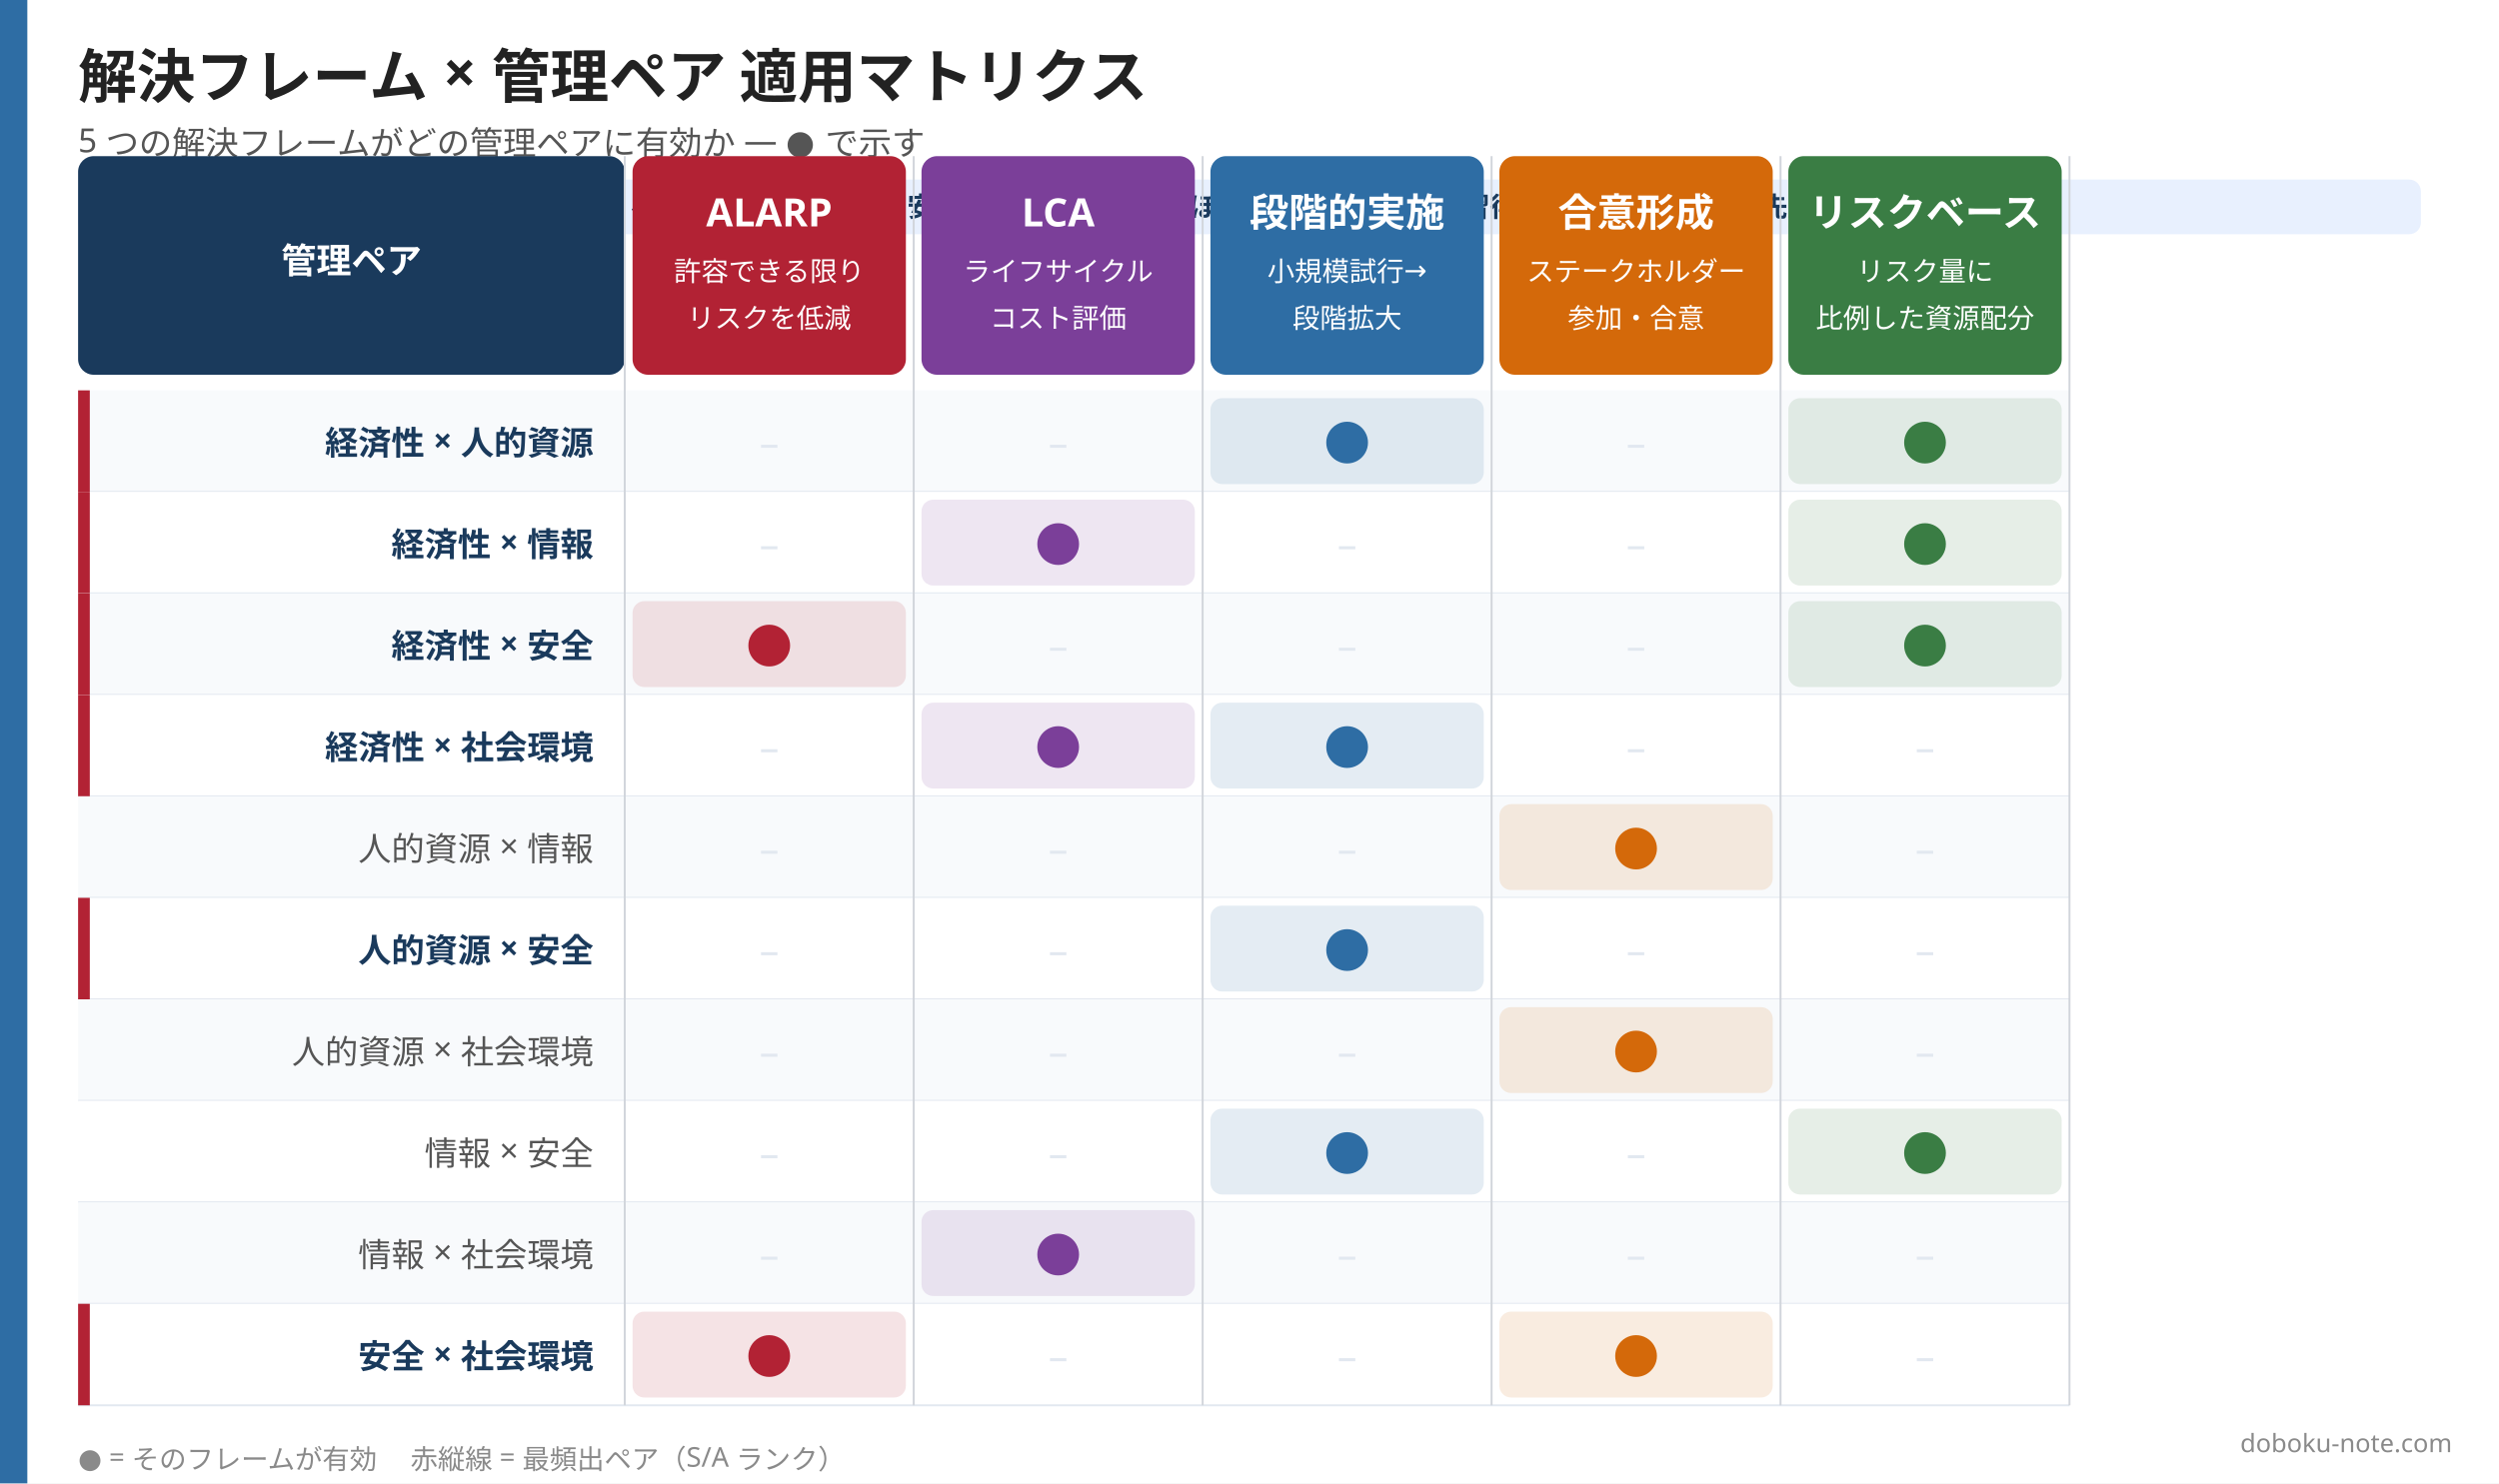
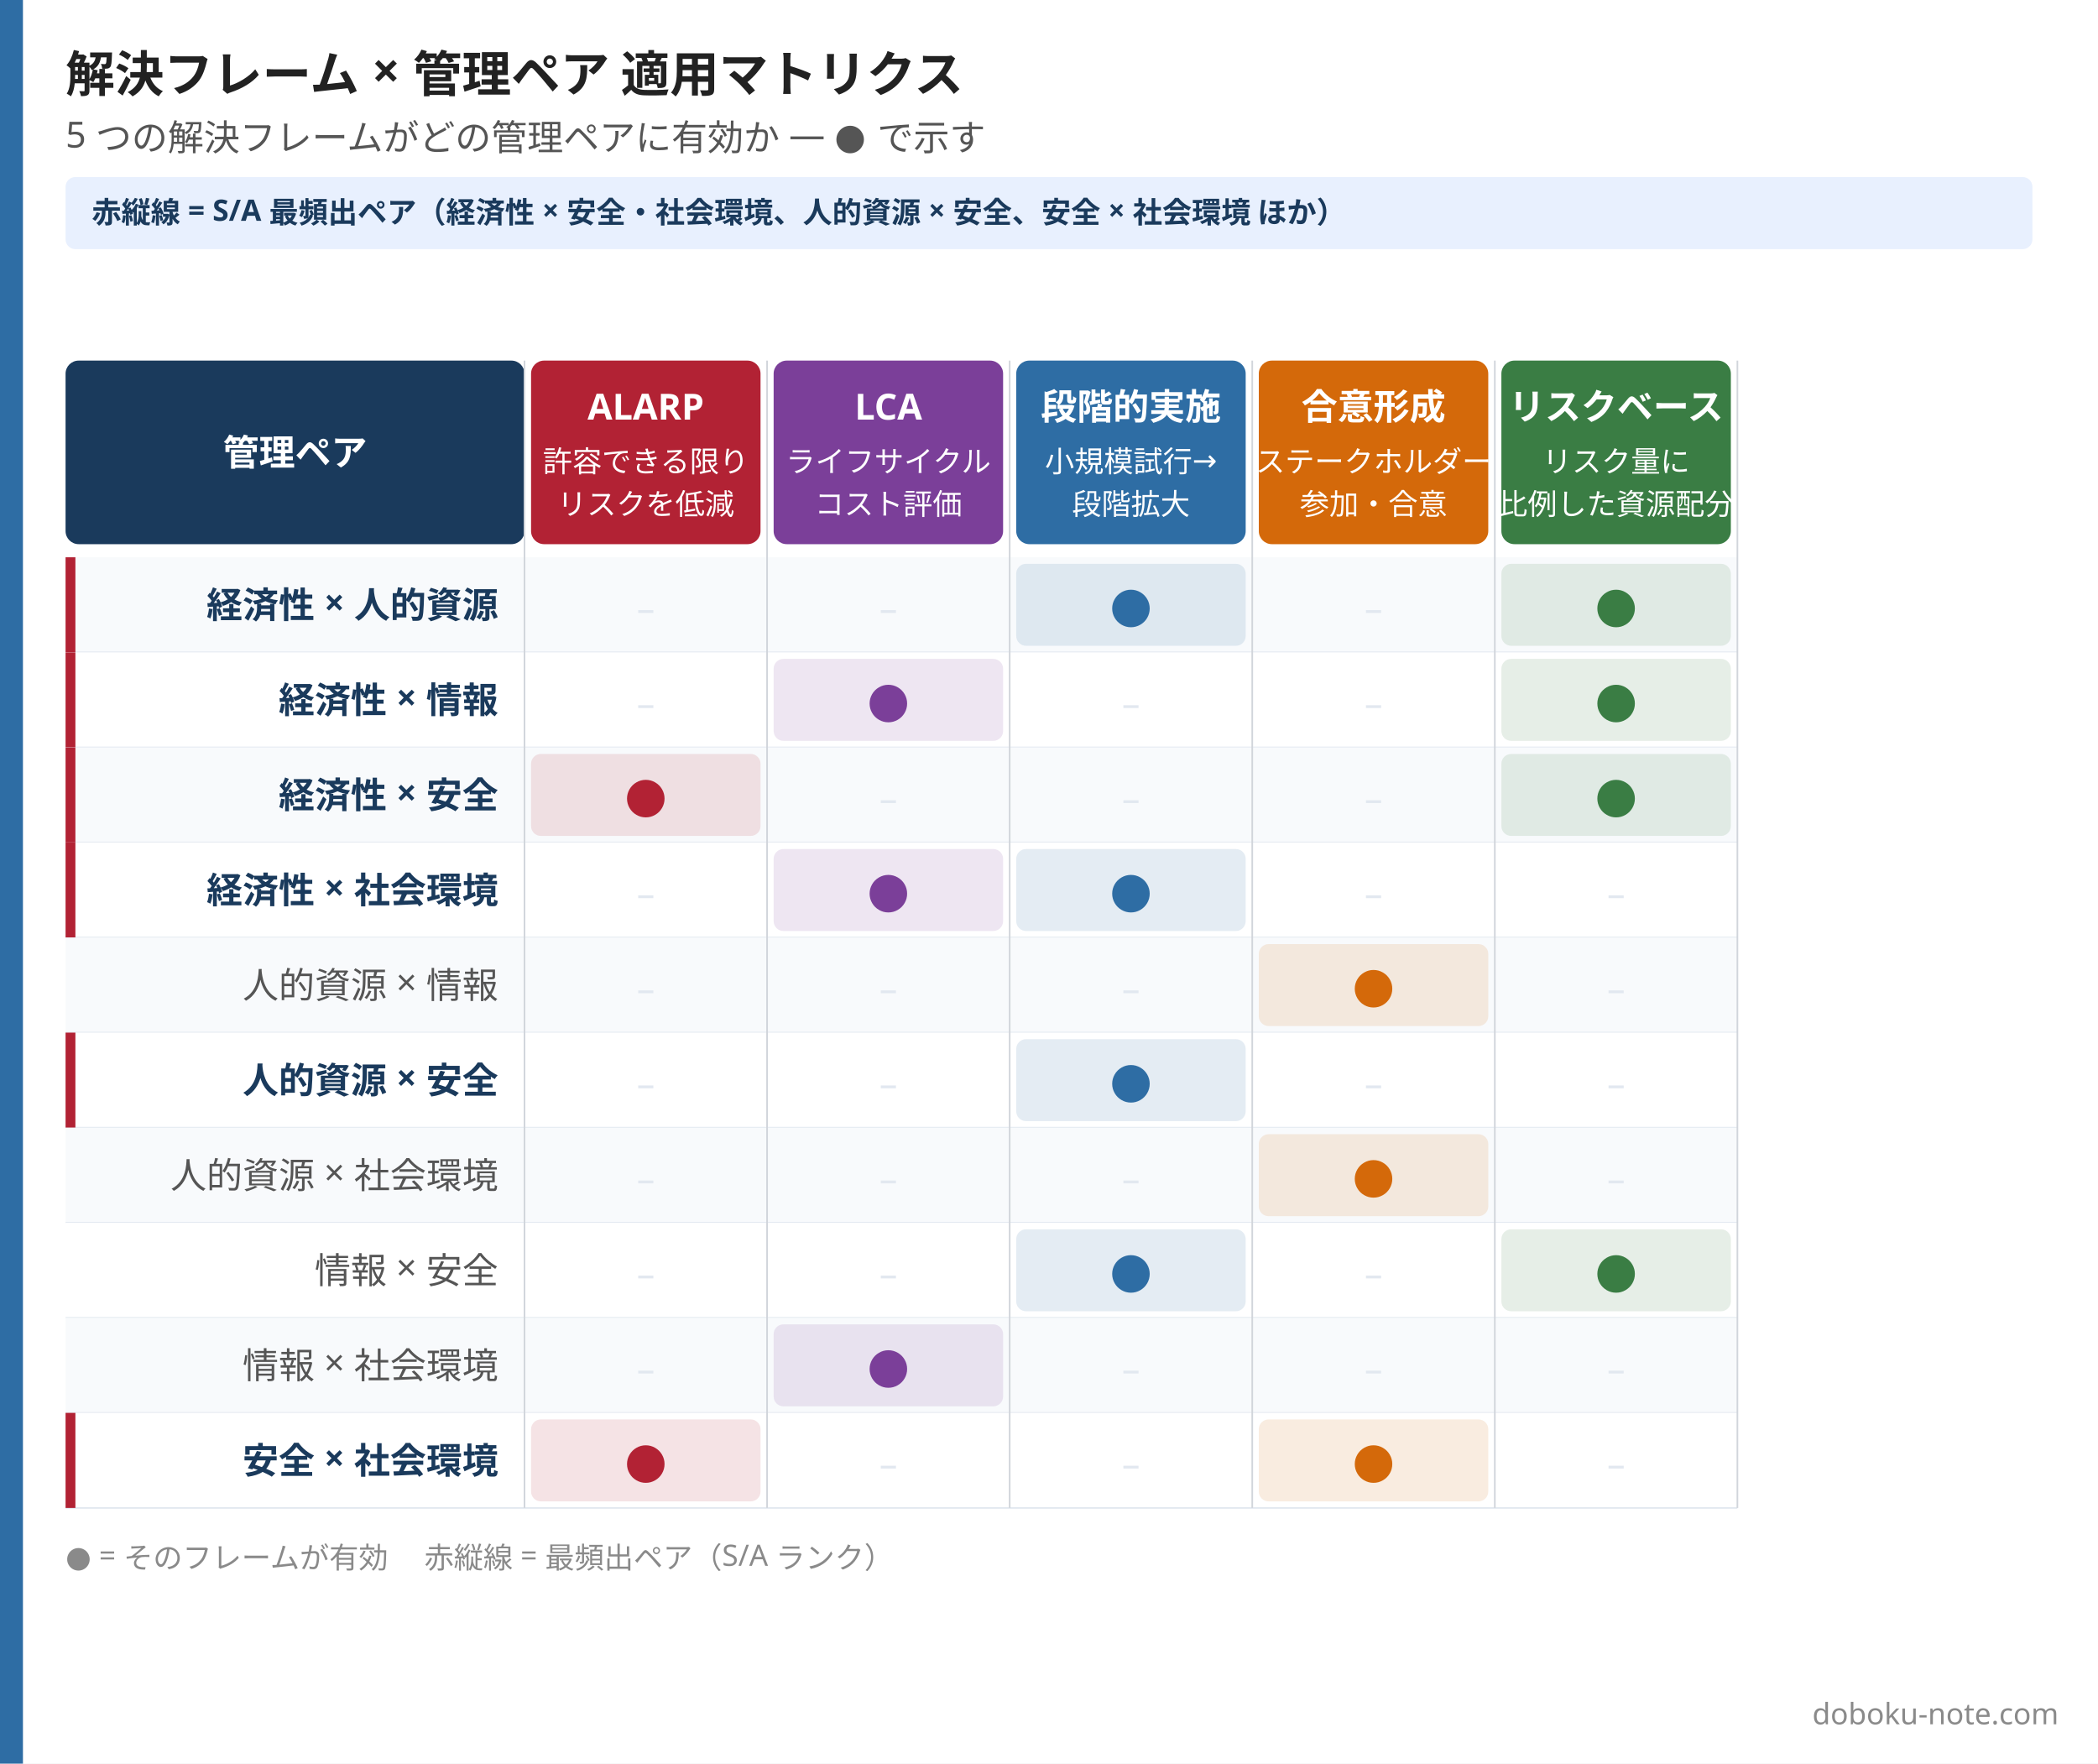
- <svg xmlns="http://www.w3.org/2000/svg" width="1280" height="760" viewBox="0 0 1280 760">
-   <rect width="1280" height="760" fill="#ffffff" />
-   <rect x="0" y="0" width="14" height="760" fill="#2e6da4" />
-   <text x="40" y="50" font-family="Hiragino Sans, Hiragino Kaku Gothic ProN, Yu Gothic, Noto Sans JP, sans-serif" font-size="30" font-weight="800" fill="#222222">解決フレーム × 管理ペア 適用マトリクス</text>
-   <text x="40" y="78" font-family="Hiragino Sans, Hiragino Kaku Gothic ProN, Yu Gothic, Noto Sans JP, sans-serif" font-size="17" fill="#555555">5 つの解決フレームがどの管理ペアに有効か — ● で示す</text>
-   <rect x="40" y="92" width="1200" height="28" rx="6" fill="#e8f0fe" />
-   <text x="56" y="111" font-family="Hiragino Sans, Hiragino Kaku Gothic ProN, Yu Gothic, Noto Sans JP, sans-serif" font-size="14" font-weight="600" fill="#1a3a5c">赤縦線 = S/A 最頻出ペア（経済性 × 安全・社会環境、人的資源 × 安全、安全 × 社会環境 ほか）。記述式でまず習得すべきフレームの優先度がわかる。</text>
-   <rect x="40" y="80" width="280" height="112" rx="8" fill="#1a3a5c" />
-   <text x="180" y="140" font-family="Hiragino Sans, Hiragino Kaku Gothic ProN, Yu Gothic, Noto Sans JP, sans-serif" font-size="18" font-weight="700" fill="#ffffff" text-anchor="middle">管理ペア</text>
-   <rect x="324" y="80" width="140" height="112" rx="8" fill="#b22234" />
-   <text x="394" y="116" font-family="Hiragino Sans, Hiragino Kaku Gothic ProN, Yu Gothic, Noto Sans JP, sans-serif" font-size="20" font-weight="800" fill="#ffffff" text-anchor="middle">ALARP</text>
-   <text x="394" y="144" font-family="Hiragino Sans, Hiragino Kaku Gothic ProN, Yu Gothic, Noto Sans JP, sans-serif" font-size="14" fill="#ffffff" text-anchor="middle">許容できる限り</text>
-   <text x="394" y="168" font-family="Hiragino Sans, Hiragino Kaku Gothic ProN, Yu Gothic, Noto Sans JP, sans-serif" font-size="14" fill="#ffffff" text-anchor="middle">リスクを低減</text>
-   <rect x="472" y="80" width="140" height="112" rx="8" fill="#7b3f99" />
-   <text x="542" y="116" font-family="Hiragino Sans, Hiragino Kaku Gothic ProN, Yu Gothic, Noto Sans JP, sans-serif" font-size="20" font-weight="800" fill="#ffffff" text-anchor="middle">LCA</text>
-   <text x="542" y="144" font-family="Hiragino Sans, Hiragino Kaku Gothic ProN, Yu Gothic, Noto Sans JP, sans-serif" font-size="14" fill="#ffffff" text-anchor="middle">ライフサイクル</text>
-   <text x="542" y="168" font-family="Hiragino Sans, Hiragino Kaku Gothic ProN, Yu Gothic, Noto Sans JP, sans-serif" font-size="14" fill="#ffffff" text-anchor="middle">コスト評価</text>
-   <rect x="620" y="80" width="140" height="112" rx="8" fill="#2e6da4" />
-   <text x="690" y="116" font-family="Hiragino Sans, Hiragino Kaku Gothic ProN, Yu Gothic, Noto Sans JP, sans-serif" font-size="20" font-weight="800" fill="#ffffff" text-anchor="middle">段階的実施</text>
-   <text x="690" y="144" font-family="Hiragino Sans, Hiragino Kaku Gothic ProN, Yu Gothic, Noto Sans JP, sans-serif" font-size="14" fill="#ffffff" text-anchor="middle">小規模試行→</text>
-   <text x="690" y="168" font-family="Hiragino Sans, Hiragino Kaku Gothic ProN, Yu Gothic, Noto Sans JP, sans-serif" font-size="14" fill="#ffffff" text-anchor="middle">段階拡大</text>
-   <rect x="768" y="80" width="140" height="112" rx="8" fill="#d4690a" />
-   <text x="838" y="116" font-family="Hiragino Sans, Hiragino Kaku Gothic ProN, Yu Gothic, Noto Sans JP, sans-serif" font-size="20" font-weight="800" fill="#ffffff" text-anchor="middle">合意形成</text>
-   <text x="838" y="144" font-family="Hiragino Sans, Hiragino Kaku Gothic ProN, Yu Gothic, Noto Sans JP, sans-serif" font-size="14" fill="#ffffff" text-anchor="middle">ステークホルダー</text>
-   <text x="838" y="168" font-family="Hiragino Sans, Hiragino Kaku Gothic ProN, Yu Gothic, Noto Sans JP, sans-serif" font-size="14" fill="#ffffff" text-anchor="middle">参加・合意</text>
-   <rect x="916" y="80" width="140" height="112" rx="8" fill="#3a7d44" />
-   <text x="986" y="116" font-family="Hiragino Sans, Hiragino Kaku Gothic ProN, Yu Gothic, Noto Sans JP, sans-serif" font-size="20" font-weight="800" fill="#ffffff" text-anchor="middle">リスクベース</text>
-   <text x="986" y="144" font-family="Hiragino Sans, Hiragino Kaku Gothic ProN, Yu Gothic, Noto Sans JP, sans-serif" font-size="14" fill="#ffffff" text-anchor="middle">リスク量に</text>
-   <text x="986" y="168" font-family="Hiragino Sans, Hiragino Kaku Gothic ProN, Yu Gothic, Noto Sans JP, sans-serif" font-size="14" fill="#ffffff" text-anchor="middle">比例した資源配分</text>
-   <rect x="40" y="200" width="1020" height="52" fill="#f8fafc" />
-   <line x1="40" y1="252" x2="1060" y2="252" stroke="#e2e8f0" stroke-width="1" />
-   <rect x="40" y="200" width="6" height="52" fill="#b22234" />
-   <text x="304" y="233" font-family="Hiragino Sans, Hiragino Kaku Gothic ProN, Yu Gothic, Noto Sans JP, sans-serif" font-size="17" font-weight="700" fill="#1a3a5c" text-anchor="end">経済性 × 人的資源</text>
-   <text x="394" y="234" font-family="Hiragino Sans, Hiragino Kaku Gothic ProN, Yu Gothic, Noto Sans JP, sans-serif" font-size="20" fill="#e2e8f0" text-anchor="middle">–</text>
-   <text x="542" y="234" font-family="Hiragino Sans, Hiragino Kaku Gothic ProN, Yu Gothic, Noto Sans JP, sans-serif" font-size="20" fill="#e2e8f0" text-anchor="middle">–</text>
-   <rect x="620" y="204" width="140" height="44" rx="6" fill="#2e6da420" />
-   <text x="690" y="234" font-family="Hiragino Sans, Hiragino Kaku Gothic ProN, Yu Gothic, Noto Sans JP, sans-serif" font-size="28" font-weight="800" fill="#2e6da4" text-anchor="middle">●</text>
-   <text x="838" y="234" font-family="Hiragino Sans, Hiragino Kaku Gothic ProN, Yu Gothic, Noto Sans JP, sans-serif" font-size="20" fill="#e2e8f0" text-anchor="middle">–</text>
-   <rect x="916" y="204" width="140" height="44" rx="6" fill="#3a7d4420" />
-   <text x="986" y="234" font-family="Hiragino Sans, Hiragino Kaku Gothic ProN, Yu Gothic, Noto Sans JP, sans-serif" font-size="28" font-weight="800" fill="#3a7d44" text-anchor="middle">●</text>
-   <rect x="40" y="252" width="1020" height="52" fill="#ffffff" />
-   <line x1="40" y1="304" x2="1060" y2="304" stroke="#e2e8f0" stroke-width="1" />
-   <rect x="40" y="252" width="6" height="52" fill="#b22234" />
-   <text x="304" y="285" font-family="Hiragino Sans, Hiragino Kaku Gothic ProN, Yu Gothic, Noto Sans JP, sans-serif" font-size="17" font-weight="700" fill="#1a3a5c" text-anchor="end">経済性 × 情報</text>
-   <text x="394" y="286" font-family="Hiragino Sans, Hiragino Kaku Gothic ProN, Yu Gothic, Noto Sans JP, sans-serif" font-size="20" fill="#e2e8f0" text-anchor="middle">–</text>
-   <rect x="472" y="256" width="140" height="44" rx="6" fill="#7b3f9920" />
-   <text x="542" y="286" font-family="Hiragino Sans, Hiragino Kaku Gothic ProN, Yu Gothic, Noto Sans JP, sans-serif" font-size="28" font-weight="800" fill="#7b3f99" text-anchor="middle">●</text>
-   <text x="690" y="286" font-family="Hiragino Sans, Hiragino Kaku Gothic ProN, Yu Gothic, Noto Sans JP, sans-serif" font-size="20" fill="#e2e8f0" text-anchor="middle">–</text>
-   <text x="838" y="286" font-family="Hiragino Sans, Hiragino Kaku Gothic ProN, Yu Gothic, Noto Sans JP, sans-serif" font-size="20" fill="#e2e8f0" text-anchor="middle">–</text>
-   <rect x="916" y="256" width="140" height="44" rx="6" fill="#3a7d4420" />
-   <text x="986" y="286" font-family="Hiragino Sans, Hiragino Kaku Gothic ProN, Yu Gothic, Noto Sans JP, sans-serif" font-size="28" font-weight="800" fill="#3a7d44" text-anchor="middle">●</text>
-   <rect x="40" y="304" width="1020" height="52" fill="#f8fafc" />
-   <line x1="40" y1="356" x2="1060" y2="356" stroke="#e2e8f0" stroke-width="1" />
-   <rect x="40" y="304" width="6" height="52" fill="#b22234" />
-   <text x="304" y="337" font-family="Hiragino Sans, Hiragino Kaku Gothic ProN, Yu Gothic, Noto Sans JP, sans-serif" font-size="17" font-weight="700" fill="#1a3a5c" text-anchor="end">経済性 × 安全</text>
-   <rect x="324" y="308" width="140" height="44" rx="6" fill="#b2223420" />
-   <text x="394" y="338" font-family="Hiragino Sans, Hiragino Kaku Gothic ProN, Yu Gothic, Noto Sans JP, sans-serif" font-size="28" font-weight="800" fill="#b22234" text-anchor="middle">●</text>
-   <text x="542" y="338" font-family="Hiragino Sans, Hiragino Kaku Gothic ProN, Yu Gothic, Noto Sans JP, sans-serif" font-size="20" fill="#e2e8f0" text-anchor="middle">–</text>
-   <text x="690" y="338" font-family="Hiragino Sans, Hiragino Kaku Gothic ProN, Yu Gothic, Noto Sans JP, sans-serif" font-size="20" fill="#e2e8f0" text-anchor="middle">–</text>
-   <text x="838" y="338" font-family="Hiragino Sans, Hiragino Kaku Gothic ProN, Yu Gothic, Noto Sans JP, sans-serif" font-size="20" fill="#e2e8f0" text-anchor="middle">–</text>
-   <rect x="916" y="308" width="140" height="44" rx="6" fill="#3a7d4420" />
-   <text x="986" y="338" font-family="Hiragino Sans, Hiragino Kaku Gothic ProN, Yu Gothic, Noto Sans JP, sans-serif" font-size="28" font-weight="800" fill="#3a7d44" text-anchor="middle">●</text>
-   <rect x="40" y="356" width="1020" height="52" fill="#ffffff" />
-   <line x1="40" y1="408" x2="1060" y2="408" stroke="#e2e8f0" stroke-width="1" />
-   <rect x="40" y="356" width="6" height="52" fill="#b22234" />
-   <text x="304" y="389" font-family="Hiragino Sans, Hiragino Kaku Gothic ProN, Yu Gothic, Noto Sans JP, sans-serif" font-size="17" font-weight="700" fill="#1a3a5c" text-anchor="end">経済性 × 社会環境</text>
-   <text x="394" y="390" font-family="Hiragino Sans, Hiragino Kaku Gothic ProN, Yu Gothic, Noto Sans JP, sans-serif" font-size="20" fill="#e2e8f0" text-anchor="middle">–</text>
-   <rect x="472" y="360" width="140" height="44" rx="6" fill="#7b3f9920" />
-   <text x="542" y="390" font-family="Hiragino Sans, Hiragino Kaku Gothic ProN, Yu Gothic, Noto Sans JP, sans-serif" font-size="28" font-weight="800" fill="#7b3f99" text-anchor="middle">●</text>
-   <rect x="620" y="360" width="140" height="44" rx="6" fill="#2e6da420" />
-   <text x="690" y="390" font-family="Hiragino Sans, Hiragino Kaku Gothic ProN, Yu Gothic, Noto Sans JP, sans-serif" font-size="28" font-weight="800" fill="#2e6da4" text-anchor="middle">●</text>
-   <text x="838" y="390" font-family="Hiragino Sans, Hiragino Kaku Gothic ProN, Yu Gothic, Noto Sans JP, sans-serif" font-size="20" fill="#e2e8f0" text-anchor="middle">–</text>
-   <text x="986" y="390" font-family="Hiragino Sans, Hiragino Kaku Gothic ProN, Yu Gothic, Noto Sans JP, sans-serif" font-size="20" fill="#e2e8f0" text-anchor="middle">–</text>
-   <rect x="40" y="408" width="1020" height="52" fill="#f8fafc" />
-   <line x1="40" y1="460" x2="1060" y2="460" stroke="#e2e8f0" stroke-width="1" />
-   <text x="304" y="441" font-family="Hiragino Sans, Hiragino Kaku Gothic ProN, Yu Gothic, Noto Sans JP, sans-serif" font-size="17" font-weight="500" fill="#555555" text-anchor="end">人的資源 × 情報</text>
-   <text x="394" y="442" font-family="Hiragino Sans, Hiragino Kaku Gothic ProN, Yu Gothic, Noto Sans JP, sans-serif" font-size="20" fill="#e2e8f0" text-anchor="middle">–</text>
-   <text x="542" y="442" font-family="Hiragino Sans, Hiragino Kaku Gothic ProN, Yu Gothic, Noto Sans JP, sans-serif" font-size="20" fill="#e2e8f0" text-anchor="middle">–</text>
-   <text x="690" y="442" font-family="Hiragino Sans, Hiragino Kaku Gothic ProN, Yu Gothic, Noto Sans JP, sans-serif" font-size="20" fill="#e2e8f0" text-anchor="middle">–</text>
-   <rect x="768" y="412" width="140" height="44" rx="6" fill="#d4690a20" />
-   <text x="838" y="442" font-family="Hiragino Sans, Hiragino Kaku Gothic ProN, Yu Gothic, Noto Sans JP, sans-serif" font-size="28" font-weight="800" fill="#d4690a" text-anchor="middle">●</text>
-   <text x="986" y="442" font-family="Hiragino Sans, Hiragino Kaku Gothic ProN, Yu Gothic, Noto Sans JP, sans-serif" font-size="20" fill="#e2e8f0" text-anchor="middle">–</text>
-   <rect x="40" y="460" width="1020" height="52" fill="#ffffff" />
-   <line x1="40" y1="512" x2="1060" y2="512" stroke="#e2e8f0" stroke-width="1" />
-   <rect x="40" y="460" width="6" height="52" fill="#b22234" />
-   <text x="304" y="493" font-family="Hiragino Sans, Hiragino Kaku Gothic ProN, Yu Gothic, Noto Sans JP, sans-serif" font-size="17" font-weight="700" fill="#1a3a5c" text-anchor="end">人的資源 × 安全</text>
-   <text x="394" y="494" font-family="Hiragino Sans, Hiragino Kaku Gothic ProN, Yu Gothic, Noto Sans JP, sans-serif" font-size="20" fill="#e2e8f0" text-anchor="middle">–</text>
-   <text x="542" y="494" font-family="Hiragino Sans, Hiragino Kaku Gothic ProN, Yu Gothic, Noto Sans JP, sans-serif" font-size="20" fill="#e2e8f0" text-anchor="middle">–</text>
-   <rect x="620" y="464" width="140" height="44" rx="6" fill="#2e6da420" />
-   <text x="690" y="494" font-family="Hiragino Sans, Hiragino Kaku Gothic ProN, Yu Gothic, Noto Sans JP, sans-serif" font-size="28" font-weight="800" fill="#2e6da4" text-anchor="middle">●</text>
-   <text x="838" y="494" font-family="Hiragino Sans, Hiragino Kaku Gothic ProN, Yu Gothic, Noto Sans JP, sans-serif" font-size="20" fill="#e2e8f0" text-anchor="middle">–</text>
-   <text x="986" y="494" font-family="Hiragino Sans, Hiragino Kaku Gothic ProN, Yu Gothic, Noto Sans JP, sans-serif" font-size="20" fill="#e2e8f0" text-anchor="middle">–</text>
-   <rect x="40" y="512" width="1020" height="52" fill="#f8fafc" />
-   <line x1="40" y1="564" x2="1060" y2="564" stroke="#e2e8f0" stroke-width="1" />
-   <text x="304" y="545" font-family="Hiragino Sans, Hiragino Kaku Gothic ProN, Yu Gothic, Noto Sans JP, sans-serif" font-size="17" font-weight="500" fill="#555555" text-anchor="end">人的資源 × 社会環境</text>
-   <text x="394" y="546" font-family="Hiragino Sans, Hiragino Kaku Gothic ProN, Yu Gothic, Noto Sans JP, sans-serif" font-size="20" fill="#e2e8f0" text-anchor="middle">–</text>
-   <text x="542" y="546" font-family="Hiragino Sans, Hiragino Kaku Gothic ProN, Yu Gothic, Noto Sans JP, sans-serif" font-size="20" fill="#e2e8f0" text-anchor="middle">–</text>
-   <text x="690" y="546" font-family="Hiragino Sans, Hiragino Kaku Gothic ProN, Yu Gothic, Noto Sans JP, sans-serif" font-size="20" fill="#e2e8f0" text-anchor="middle">–</text>
-   <rect x="768" y="516" width="140" height="44" rx="6" fill="#d4690a20" />
-   <text x="838" y="546" font-family="Hiragino Sans, Hiragino Kaku Gothic ProN, Yu Gothic, Noto Sans JP, sans-serif" font-size="28" font-weight="800" fill="#d4690a" text-anchor="middle">●</text>
-   <text x="986" y="546" font-family="Hiragino Sans, Hiragino Kaku Gothic ProN, Yu Gothic, Noto Sans JP, sans-serif" font-size="20" fill="#e2e8f0" text-anchor="middle">–</text>
-   <rect x="40" y="564" width="1020" height="52" fill="#ffffff" />
-   <line x1="40" y1="616" x2="1060" y2="616" stroke="#e2e8f0" stroke-width="1" />
-   <text x="304" y="597" font-family="Hiragino Sans, Hiragino Kaku Gothic ProN, Yu Gothic, Noto Sans JP, sans-serif" font-size="17" font-weight="500" fill="#555555" text-anchor="end">情報 × 安全</text>
-   <text x="394" y="598" font-family="Hiragino Sans, Hiragino Kaku Gothic ProN, Yu Gothic, Noto Sans JP, sans-serif" font-size="20" fill="#e2e8f0" text-anchor="middle">–</text>
-   <text x="542" y="598" font-family="Hiragino Sans, Hiragino Kaku Gothic ProN, Yu Gothic, Noto Sans JP, sans-serif" font-size="20" fill="#e2e8f0" text-anchor="middle">–</text>
-   <rect x="620" y="568" width="140" height="44" rx="6" fill="#2e6da420" />
-   <text x="690" y="598" font-family="Hiragino Sans, Hiragino Kaku Gothic ProN, Yu Gothic, Noto Sans JP, sans-serif" font-size="28" font-weight="800" fill="#2e6da4" text-anchor="middle">●</text>
-   <text x="838" y="598" font-family="Hiragino Sans, Hiragino Kaku Gothic ProN, Yu Gothic, Noto Sans JP, sans-serif" font-size="20" fill="#e2e8f0" text-anchor="middle">–</text>
-   <rect x="916" y="568" width="140" height="44" rx="6" fill="#3a7d4420" />
-   <text x="986" y="598" font-family="Hiragino Sans, Hiragino Kaku Gothic ProN, Yu Gothic, Noto Sans JP, sans-serif" font-size="28" font-weight="800" fill="#3a7d44" text-anchor="middle">●</text>
-   <rect x="40" y="616" width="1020" height="52" fill="#f8fafc" />
-   <line x1="40" y1="668" x2="1060" y2="668" stroke="#e2e8f0" stroke-width="1" />
-   <text x="304" y="649" font-family="Hiragino Sans, Hiragino Kaku Gothic ProN, Yu Gothic, Noto Sans JP, sans-serif" font-size="17" font-weight="500" fill="#555555" text-anchor="end">情報 × 社会環境</text>
-   <text x="394" y="650" font-family="Hiragino Sans, Hiragino Kaku Gothic ProN, Yu Gothic, Noto Sans JP, sans-serif" font-size="20" fill="#e2e8f0" text-anchor="middle">–</text>
-   <rect x="472" y="620" width="140" height="44" rx="6" fill="#7b3f9920" />
-   <text x="542" y="650" font-family="Hiragino Sans, Hiragino Kaku Gothic ProN, Yu Gothic, Noto Sans JP, sans-serif" font-size="28" font-weight="800" fill="#7b3f99" text-anchor="middle">●</text>
-   <text x="690" y="650" font-family="Hiragino Sans, Hiragino Kaku Gothic ProN, Yu Gothic, Noto Sans JP, sans-serif" font-size="20" fill="#e2e8f0" text-anchor="middle">–</text>
-   <text x="838" y="650" font-family="Hiragino Sans, Hiragino Kaku Gothic ProN, Yu Gothic, Noto Sans JP, sans-serif" font-size="20" fill="#e2e8f0" text-anchor="middle">–</text>
-   <text x="986" y="650" font-family="Hiragino Sans, Hiragino Kaku Gothic ProN, Yu Gothic, Noto Sans JP, sans-serif" font-size="20" fill="#e2e8f0" text-anchor="middle">–</text>
-   <rect x="40" y="668" width="1020" height="52" fill="#ffffff" />
-   <line x1="40" y1="720" x2="1060" y2="720" stroke="#e2e8f0" stroke-width="1" />
-   <rect x="40" y="668" width="6" height="52" fill="#b22234" />
-   <text x="304" y="701" font-family="Hiragino Sans, Hiragino Kaku Gothic ProN, Yu Gothic, Noto Sans JP, sans-serif" font-size="17" font-weight="700" fill="#1a3a5c" text-anchor="end">安全 × 社会環境</text>
-   <rect x="324" y="672" width="140" height="44" rx="6" fill="#b2223420" />
-   <text x="394" y="702" font-family="Hiragino Sans, Hiragino Kaku Gothic ProN, Yu Gothic, Noto Sans JP, sans-serif" font-size="28" font-weight="800" fill="#b22234" text-anchor="middle">●</text>
-   <text x="542" y="702" font-family="Hiragino Sans, Hiragino Kaku Gothic ProN, Yu Gothic, Noto Sans JP, sans-serif" font-size="20" fill="#e2e8f0" text-anchor="middle">–</text>
-   <text x="690" y="702" font-family="Hiragino Sans, Hiragino Kaku Gothic ProN, Yu Gothic, Noto Sans JP, sans-serif" font-size="20" fill="#e2e8f0" text-anchor="middle">–</text>
-   <rect x="768" y="672" width="140" height="44" rx="6" fill="#d4690a20" />
-   <text x="838" y="702" font-family="Hiragino Sans, Hiragino Kaku Gothic ProN, Yu Gothic, Noto Sans JP, sans-serif" font-size="28" font-weight="800" fill="#d4690a" text-anchor="middle">●</text>
-   <text x="986" y="702" font-family="Hiragino Sans, Hiragino Kaku Gothic ProN, Yu Gothic, Noto Sans JP, sans-serif" font-size="20" fill="#e2e8f0" text-anchor="middle">–</text>
-   <line x1="320" y1="80" x2="320" y2="720" stroke="#d1d5db" stroke-width="1" />
-   <line x1="468" y1="80" x2="468" y2="720" stroke="#d1d5db" stroke-width="1" />
-   <line x1="616" y1="80" x2="616" y2="720" stroke="#d1d5db" stroke-width="1" />
-   <line x1="764" y1="80" x2="764" y2="720" stroke="#d1d5db" stroke-width="1" />
-   <line x1="912" y1="80" x2="912" y2="720" stroke="#d1d5db" stroke-width="1" />
-   <line x1="1060" y1="80" x2="1060" y2="720" stroke="#d1d5db" stroke-width="1" />
-   <text x="40" y="752" font-family="Hiragino Sans, Hiragino Kaku Gothic ProN, Yu Gothic, Noto Sans JP, sans-serif" font-size="14" fill="#8a8a8a">● = そのフレームが有効 　赤縦線 = 最頻出ペア（S/A ランク）</text>
-   <text x="1256" y="744" font-family="Hiragino Sans, Hiragino Kaku Gothic ProN, Yu Gothic, Noto Sans JP, sans-serif" font-size="13" fill="#8a8a8a" text-anchor="end">doboku-note.com</text>
+ <svg xmlns="http://www.w3.org/2000/svg" width="1280" height="1076" viewBox="0 0 1280 1076">
+   <rect width="1280" height="1076" fill="#ffffff" />
+   <rect x="0" y="0" width="14" height="1076" fill="#2e6da4" />
+   <text x="40" y="56" font-family="Hiragino Sans, Hiragino Kaku Gothic ProN, Yu Gothic, Noto Sans JP, sans-serif" font-size="30" font-weight="800" fill="#222222">解決フレーム × 管理ペア 適用マトリクス</text>
+   <text x="40" y="90" font-family="Hiragino Sans, Hiragino Kaku Gothic ProN, Yu Gothic, Noto Sans JP, sans-serif" font-size="22" fill="#555555">5 つの解決フレームがどの管理ペアに有効か — ● で示す</text>
+   <rect x="40" y="108" width="1200" height="44" rx="6" fill="#e8f0fe" />
+   <text x="56" y="136" font-family="Hiragino Sans, Hiragino Kaku Gothic ProN, Yu Gothic, Noto Sans JP, sans-serif" font-size="18" font-weight="600" fill="#1a3a5c">赤縦線 = S/A 最頻出ペア（経済性 × 安全・社会環境、人的資源 × 安全、安全 × 社会環境 ほか）</text>
+   <rect x="40" y="220" width="280" height="112" rx="8" fill="#1a3a5c" />
+   <text x="180" y="284" font-family="Hiragino Sans, Hiragino Kaku Gothic ProN, Yu Gothic, Noto Sans JP, sans-serif" font-size="22" font-weight="700" fill="#ffffff" text-anchor="middle">管理ペア</text>
+   <rect x="324" y="220" width="140" height="112" rx="8" fill="#b22234" />
+   <text x="394" y="256" font-family="Hiragino Sans, Hiragino Kaku Gothic ProN, Yu Gothic, Noto Sans JP, sans-serif" font-size="22" font-weight="800" fill="#ffffff" text-anchor="middle">ALARP</text>
+   <text x="394" y="288" font-family="Hiragino Sans, Hiragino Kaku Gothic ProN, Yu Gothic, Noto Sans JP, sans-serif" font-size="18" fill="#ffffff" text-anchor="middle">許容できる限り</text>
+   <text x="394" y="314" font-family="Hiragino Sans, Hiragino Kaku Gothic ProN, Yu Gothic, Noto Sans JP, sans-serif" font-size="18" fill="#ffffff" text-anchor="middle">リスクを低減</text>
+   <rect x="472" y="220" width="140" height="112" rx="8" fill="#7b3f99" />
+   <text x="542" y="256" font-family="Hiragino Sans, Hiragino Kaku Gothic ProN, Yu Gothic, Noto Sans JP, sans-serif" font-size="22" font-weight="800" fill="#ffffff" text-anchor="middle">LCA</text>
+   <text x="542" y="288" font-family="Hiragino Sans, Hiragino Kaku Gothic ProN, Yu Gothic, Noto Sans JP, sans-serif" font-size="18" fill="#ffffff" text-anchor="middle">ライフサイクル</text>
+   <text x="542" y="314" font-family="Hiragino Sans, Hiragino Kaku Gothic ProN, Yu Gothic, Noto Sans JP, sans-serif" font-size="18" fill="#ffffff" text-anchor="middle">コスト評価</text>
+   <rect x="620" y="220" width="140" height="112" rx="8" fill="#2e6da4" />
+   <text x="690" y="256" font-family="Hiragino Sans, Hiragino Kaku Gothic ProN, Yu Gothic, Noto Sans JP, sans-serif" font-size="22" font-weight="800" fill="#ffffff" text-anchor="middle">段階的実施</text>
+   <text x="690" y="288" font-family="Hiragino Sans, Hiragino Kaku Gothic ProN, Yu Gothic, Noto Sans JP, sans-serif" font-size="18" fill="#ffffff" text-anchor="middle">小規模試行→</text>
+   <text x="690" y="314" font-family="Hiragino Sans, Hiragino Kaku Gothic ProN, Yu Gothic, Noto Sans JP, sans-serif" font-size="18" fill="#ffffff" text-anchor="middle">段階拡大</text>
+   <rect x="768" y="220" width="140" height="112" rx="8" fill="#d4690a" />
+   <text x="838" y="256" font-family="Hiragino Sans, Hiragino Kaku Gothic ProN, Yu Gothic, Noto Sans JP, sans-serif" font-size="22" font-weight="800" fill="#ffffff" text-anchor="middle">合意形成</text>
+   <text x="838" y="288" font-family="Hiragino Sans, Hiragino Kaku Gothic ProN, Yu Gothic, Noto Sans JP, sans-serif" font-size="18" fill="#ffffff" text-anchor="middle">ステークホルダー</text>
+   <text x="838" y="314" font-family="Hiragino Sans, Hiragino Kaku Gothic ProN, Yu Gothic, Noto Sans JP, sans-serif" font-size="18" fill="#ffffff" text-anchor="middle">参加・合意</text>
+   <rect x="916" y="220" width="140" height="112" rx="8" fill="#3a7d44" />
+   <text x="986" y="256" font-family="Hiragino Sans, Hiragino Kaku Gothic ProN, Yu Gothic, Noto Sans JP, sans-serif" font-size="22" font-weight="800" fill="#ffffff" text-anchor="middle">リスクベース</text>
+   <text x="986" y="288" font-family="Hiragino Sans, Hiragino Kaku Gothic ProN, Yu Gothic, Noto Sans JP, sans-serif" font-size="18" fill="#ffffff" text-anchor="middle">リスク量に</text>
+   <text x="986" y="314" font-family="Hiragino Sans, Hiragino Kaku Gothic ProN, Yu Gothic, Noto Sans JP, sans-serif" font-size="18" fill="#ffffff" text-anchor="middle">比例した資源配分</text>
+   <rect x="40" y="340" width="1020" height="58" fill="#f8fafc" />
+   <line x1="40" y1="398" x2="1060" y2="398" stroke="#e2e8f0" stroke-width="1" />
+   <rect x="40" y="340" width="6" height="58" fill="#b22234" />
+   <text x="304" y="377" font-family="Hiragino Sans, Hiragino Kaku Gothic ProN, Yu Gothic, Noto Sans JP, sans-serif" font-size="22" font-weight="700" fill="#1a3a5c" text-anchor="end">経済性 × 人的資源</text>
+   <text x="394" y="379" font-family="Hiragino Sans, Hiragino Kaku Gothic ProN, Yu Gothic, Noto Sans JP, sans-serif" font-size="22" fill="#e2e8f0" text-anchor="middle">–</text>
+   <text x="542" y="379" font-family="Hiragino Sans, Hiragino Kaku Gothic ProN, Yu Gothic, Noto Sans JP, sans-serif" font-size="22" fill="#e2e8f0" text-anchor="middle">–</text>
+   <rect x="620" y="344" width="140" height="50" rx="6" fill="#2e6da420" />
+   <text x="690" y="379" font-family="Hiragino Sans, Hiragino Kaku Gothic ProN, Yu Gothic, Noto Sans JP, sans-serif" font-size="30" font-weight="800" fill="#2e6da4" text-anchor="middle">●</text>
+   <text x="838" y="379" font-family="Hiragino Sans, Hiragino Kaku Gothic ProN, Yu Gothic, Noto Sans JP, sans-serif" font-size="22" fill="#e2e8f0" text-anchor="middle">–</text>
+   <rect x="916" y="344" width="140" height="50" rx="6" fill="#3a7d4420" />
+   <text x="986" y="379" font-family="Hiragino Sans, Hiragino Kaku Gothic ProN, Yu Gothic, Noto Sans JP, sans-serif" font-size="30" font-weight="800" fill="#3a7d44" text-anchor="middle">●</text>
+   <rect x="40" y="398" width="1020" height="58" fill="#ffffff" />
+   <line x1="40" y1="456" x2="1060" y2="456" stroke="#e2e8f0" stroke-width="1" />
+   <rect x="40" y="398" width="6" height="58" fill="#b22234" />
+   <text x="304" y="435" font-family="Hiragino Sans, Hiragino Kaku Gothic ProN, Yu Gothic, Noto Sans JP, sans-serif" font-size="22" font-weight="700" fill="#1a3a5c" text-anchor="end">経済性 × 情報</text>
+   <text x="394" y="437" font-family="Hiragino Sans, Hiragino Kaku Gothic ProN, Yu Gothic, Noto Sans JP, sans-serif" font-size="22" fill="#e2e8f0" text-anchor="middle">–</text>
+   <rect x="472" y="402" width="140" height="50" rx="6" fill="#7b3f9920" />
+   <text x="542" y="437" font-family="Hiragino Sans, Hiragino Kaku Gothic ProN, Yu Gothic, Noto Sans JP, sans-serif" font-size="30" font-weight="800" fill="#7b3f99" text-anchor="middle">●</text>
+   <text x="690" y="437" font-family="Hiragino Sans, Hiragino Kaku Gothic ProN, Yu Gothic, Noto Sans JP, sans-serif" font-size="22" fill="#e2e8f0" text-anchor="middle">–</text>
+   <text x="838" y="437" font-family="Hiragino Sans, Hiragino Kaku Gothic ProN, Yu Gothic, Noto Sans JP, sans-serif" font-size="22" fill="#e2e8f0" text-anchor="middle">–</text>
+   <rect x="916" y="402" width="140" height="50" rx="6" fill="#3a7d4420" />
+   <text x="986" y="437" font-family="Hiragino Sans, Hiragino Kaku Gothic ProN, Yu Gothic, Noto Sans JP, sans-serif" font-size="30" font-weight="800" fill="#3a7d44" text-anchor="middle">●</text>
+   <rect x="40" y="456" width="1020" height="58" fill="#f8fafc" />
+   <line x1="40" y1="514" x2="1060" y2="514" stroke="#e2e8f0" stroke-width="1" />
+   <rect x="40" y="456" width="6" height="58" fill="#b22234" />
+   <text x="304" y="493" font-family="Hiragino Sans, Hiragino Kaku Gothic ProN, Yu Gothic, Noto Sans JP, sans-serif" font-size="22" font-weight="700" fill="#1a3a5c" text-anchor="end">経済性 × 安全</text>
+   <rect x="324" y="460" width="140" height="50" rx="6" fill="#b2223420" />
+   <text x="394" y="495" font-family="Hiragino Sans, Hiragino Kaku Gothic ProN, Yu Gothic, Noto Sans JP, sans-serif" font-size="30" font-weight="800" fill="#b22234" text-anchor="middle">●</text>
+   <text x="542" y="495" font-family="Hiragino Sans, Hiragino Kaku Gothic ProN, Yu Gothic, Noto Sans JP, sans-serif" font-size="22" fill="#e2e8f0" text-anchor="middle">–</text>
+   <text x="690" y="495" font-family="Hiragino Sans, Hiragino Kaku Gothic ProN, Yu Gothic, Noto Sans JP, sans-serif" font-size="22" fill="#e2e8f0" text-anchor="middle">–</text>
+   <text x="838" y="495" font-family="Hiragino Sans, Hiragino Kaku Gothic ProN, Yu Gothic, Noto Sans JP, sans-serif" font-size="22" fill="#e2e8f0" text-anchor="middle">–</text>
+   <rect x="916" y="460" width="140" height="50" rx="6" fill="#3a7d4420" />
+   <text x="986" y="495" font-family="Hiragino Sans, Hiragino Kaku Gothic ProN, Yu Gothic, Noto Sans JP, sans-serif" font-size="30" font-weight="800" fill="#3a7d44" text-anchor="middle">●</text>
+   <rect x="40" y="514" width="1020" height="58" fill="#ffffff" />
+   <line x1="40" y1="572" x2="1060" y2="572" stroke="#e2e8f0" stroke-width="1" />
+   <rect x="40" y="514" width="6" height="58" fill="#b22234" />
+   <text x="304" y="551" font-family="Hiragino Sans, Hiragino Kaku Gothic ProN, Yu Gothic, Noto Sans JP, sans-serif" font-size="22" font-weight="700" fill="#1a3a5c" text-anchor="end">経済性 × 社会環境</text>
+   <text x="394" y="553" font-family="Hiragino Sans, Hiragino Kaku Gothic ProN, Yu Gothic, Noto Sans JP, sans-serif" font-size="22" fill="#e2e8f0" text-anchor="middle">–</text>
+   <rect x="472" y="518" width="140" height="50" rx="6" fill="#7b3f9920" />
+   <text x="542" y="553" font-family="Hiragino Sans, Hiragino Kaku Gothic ProN, Yu Gothic, Noto Sans JP, sans-serif" font-size="30" font-weight="800" fill="#7b3f99" text-anchor="middle">●</text>
+   <rect x="620" y="518" width="140" height="50" rx="6" fill="#2e6da420" />
+   <text x="690" y="553" font-family="Hiragino Sans, Hiragino Kaku Gothic ProN, Yu Gothic, Noto Sans JP, sans-serif" font-size="30" font-weight="800" fill="#2e6da4" text-anchor="middle">●</text>
+   <text x="838" y="553" font-family="Hiragino Sans, Hiragino Kaku Gothic ProN, Yu Gothic, Noto Sans JP, sans-serif" font-size="22" fill="#e2e8f0" text-anchor="middle">–</text>
+   <text x="986" y="553" font-family="Hiragino Sans, Hiragino Kaku Gothic ProN, Yu Gothic, Noto Sans JP, sans-serif" font-size="22" fill="#e2e8f0" text-anchor="middle">–</text>
+   <rect x="40" y="572" width="1020" height="58" fill="#f8fafc" />
+   <line x1="40" y1="630" x2="1060" y2="630" stroke="#e2e8f0" stroke-width="1" />
+   <text x="304" y="609" font-family="Hiragino Sans, Hiragino Kaku Gothic ProN, Yu Gothic, Noto Sans JP, sans-serif" font-size="22" font-weight="500" fill="#555555" text-anchor="end">人的資源 × 情報</text>
+   <text x="394" y="611" font-family="Hiragino Sans, Hiragino Kaku Gothic ProN, Yu Gothic, Noto Sans JP, sans-serif" font-size="22" fill="#e2e8f0" text-anchor="middle">–</text>
+   <text x="542" y="611" font-family="Hiragino Sans, Hiragino Kaku Gothic ProN, Yu Gothic, Noto Sans JP, sans-serif" font-size="22" fill="#e2e8f0" text-anchor="middle">–</text>
+   <text x="690" y="611" font-family="Hiragino Sans, Hiragino Kaku Gothic ProN, Yu Gothic, Noto Sans JP, sans-serif" font-size="22" fill="#e2e8f0" text-anchor="middle">–</text>
+   <rect x="768" y="576" width="140" height="50" rx="6" fill="#d4690a20" />
+   <text x="838" y="611" font-family="Hiragino Sans, Hiragino Kaku Gothic ProN, Yu Gothic, Noto Sans JP, sans-serif" font-size="30" font-weight="800" fill="#d4690a" text-anchor="middle">●</text>
+   <text x="986" y="611" font-family="Hiragino Sans, Hiragino Kaku Gothic ProN, Yu Gothic, Noto Sans JP, sans-serif" font-size="22" fill="#e2e8f0" text-anchor="middle">–</text>
+   <rect x="40" y="630" width="1020" height="58" fill="#ffffff" />
+   <line x1="40" y1="688" x2="1060" y2="688" stroke="#e2e8f0" stroke-width="1" />
+   <rect x="40" y="630" width="6" height="58" fill="#b22234" />
+   <text x="304" y="667" font-family="Hiragino Sans, Hiragino Kaku Gothic ProN, Yu Gothic, Noto Sans JP, sans-serif" font-size="22" font-weight="700" fill="#1a3a5c" text-anchor="end">人的資源 × 安全</text>
+   <text x="394" y="669" font-family="Hiragino Sans, Hiragino Kaku Gothic ProN, Yu Gothic, Noto Sans JP, sans-serif" font-size="22" fill="#e2e8f0" text-anchor="middle">–</text>
+   <text x="542" y="669" font-family="Hiragino Sans, Hiragino Kaku Gothic ProN, Yu Gothic, Noto Sans JP, sans-serif" font-size="22" fill="#e2e8f0" text-anchor="middle">–</text>
+   <rect x="620" y="634" width="140" height="50" rx="6" fill="#2e6da420" />
+   <text x="690" y="669" font-family="Hiragino Sans, Hiragino Kaku Gothic ProN, Yu Gothic, Noto Sans JP, sans-serif" font-size="30" font-weight="800" fill="#2e6da4" text-anchor="middle">●</text>
+   <text x="838" y="669" font-family="Hiragino Sans, Hiragino Kaku Gothic ProN, Yu Gothic, Noto Sans JP, sans-serif" font-size="22" fill="#e2e8f0" text-anchor="middle">–</text>
+   <text x="986" y="669" font-family="Hiragino Sans, Hiragino Kaku Gothic ProN, Yu Gothic, Noto Sans JP, sans-serif" font-size="22" fill="#e2e8f0" text-anchor="middle">–</text>
+   <rect x="40" y="688" width="1020" height="58" fill="#f8fafc" />
+   <line x1="40" y1="746" x2="1060" y2="746" stroke="#e2e8f0" stroke-width="1" />
+   <text x="304" y="725" font-family="Hiragino Sans, Hiragino Kaku Gothic ProN, Yu Gothic, Noto Sans JP, sans-serif" font-size="22" font-weight="500" fill="#555555" text-anchor="end">人的資源 × 社会環境</text>
+   <text x="394" y="727" font-family="Hiragino Sans, Hiragino Kaku Gothic ProN, Yu Gothic, Noto Sans JP, sans-serif" font-size="22" fill="#e2e8f0" text-anchor="middle">–</text>
+   <text x="542" y="727" font-family="Hiragino Sans, Hiragino Kaku Gothic ProN, Yu Gothic, Noto Sans JP, sans-serif" font-size="22" fill="#e2e8f0" text-anchor="middle">–</text>
+   <text x="690" y="727" font-family="Hiragino Sans, Hiragino Kaku Gothic ProN, Yu Gothic, Noto Sans JP, sans-serif" font-size="22" fill="#e2e8f0" text-anchor="middle">–</text>
+   <rect x="768" y="692" width="140" height="50" rx="6" fill="#d4690a20" />
+   <text x="838" y="727" font-family="Hiragino Sans, Hiragino Kaku Gothic ProN, Yu Gothic, Noto Sans JP, sans-serif" font-size="30" font-weight="800" fill="#d4690a" text-anchor="middle">●</text>
+   <text x="986" y="727" font-family="Hiragino Sans, Hiragino Kaku Gothic ProN, Yu Gothic, Noto Sans JP, sans-serif" font-size="22" fill="#e2e8f0" text-anchor="middle">–</text>
+   <rect x="40" y="746" width="1020" height="58" fill="#ffffff" />
+   <line x1="40" y1="804" x2="1060" y2="804" stroke="#e2e8f0" stroke-width="1" />
+   <text x="304" y="783" font-family="Hiragino Sans, Hiragino Kaku Gothic ProN, Yu Gothic, Noto Sans JP, sans-serif" font-size="22" font-weight="500" fill="#555555" text-anchor="end">情報 × 安全</text>
+   <text x="394" y="785" font-family="Hiragino Sans, Hiragino Kaku Gothic ProN, Yu Gothic, Noto Sans JP, sans-serif" font-size="22" fill="#e2e8f0" text-anchor="middle">–</text>
+   <text x="542" y="785" font-family="Hiragino Sans, Hiragino Kaku Gothic ProN, Yu Gothic, Noto Sans JP, sans-serif" font-size="22" fill="#e2e8f0" text-anchor="middle">–</text>
+   <rect x="620" y="750" width="140" height="50" rx="6" fill="#2e6da420" />
+   <text x="690" y="785" font-family="Hiragino Sans, Hiragino Kaku Gothic ProN, Yu Gothic, Noto Sans JP, sans-serif" font-size="30" font-weight="800" fill="#2e6da4" text-anchor="middle">●</text>
+   <text x="838" y="785" font-family="Hiragino Sans, Hiragino Kaku Gothic ProN, Yu Gothic, Noto Sans JP, sans-serif" font-size="22" fill="#e2e8f0" text-anchor="middle">–</text>
+   <rect x="916" y="750" width="140" height="50" rx="6" fill="#3a7d4420" />
+   <text x="986" y="785" font-family="Hiragino Sans, Hiragino Kaku Gothic ProN, Yu Gothic, Noto Sans JP, sans-serif" font-size="30" font-weight="800" fill="#3a7d44" text-anchor="middle">●</text>
+   <rect x="40" y="804" width="1020" height="58" fill="#f8fafc" />
+   <line x1="40" y1="862" x2="1060" y2="862" stroke="#e2e8f0" stroke-width="1" />
+   <text x="304" y="841" font-family="Hiragino Sans, Hiragino Kaku Gothic ProN, Yu Gothic, Noto Sans JP, sans-serif" font-size="22" font-weight="500" fill="#555555" text-anchor="end">情報 × 社会環境</text>
+   <text x="394" y="843" font-family="Hiragino Sans, Hiragino Kaku Gothic ProN, Yu Gothic, Noto Sans JP, sans-serif" font-size="22" fill="#e2e8f0" text-anchor="middle">–</text>
+   <rect x="472" y="808" width="140" height="50" rx="6" fill="#7b3f9920" />
+   <text x="542" y="843" font-family="Hiragino Sans, Hiragino Kaku Gothic ProN, Yu Gothic, Noto Sans JP, sans-serif" font-size="30" font-weight="800" fill="#7b3f99" text-anchor="middle">●</text>
+   <text x="690" y="843" font-family="Hiragino Sans, Hiragino Kaku Gothic ProN, Yu Gothic, Noto Sans JP, sans-serif" font-size="22" fill="#e2e8f0" text-anchor="middle">–</text>
+   <text x="838" y="843" font-family="Hiragino Sans, Hiragino Kaku Gothic ProN, Yu Gothic, Noto Sans JP, sans-serif" font-size="22" fill="#e2e8f0" text-anchor="middle">–</text>
+   <text x="986" y="843" font-family="Hiragino Sans, Hiragino Kaku Gothic ProN, Yu Gothic, Noto Sans JP, sans-serif" font-size="22" fill="#e2e8f0" text-anchor="middle">–</text>
+   <rect x="40" y="862" width="1020" height="58" fill="#ffffff" />
+   <line x1="40" y1="920" x2="1060" y2="920" stroke="#e2e8f0" stroke-width="1" />
+   <rect x="40" y="862" width="6" height="58" fill="#b22234" />
+   <text x="304" y="899" font-family="Hiragino Sans, Hiragino Kaku Gothic ProN, Yu Gothic, Noto Sans JP, sans-serif" font-size="22" font-weight="700" fill="#1a3a5c" text-anchor="end">安全 × 社会環境</text>
+   <rect x="324" y="866" width="140" height="50" rx="6" fill="#b2223420" />
+   <text x="394" y="901" font-family="Hiragino Sans, Hiragino Kaku Gothic ProN, Yu Gothic, Noto Sans JP, sans-serif" font-size="30" font-weight="800" fill="#b22234" text-anchor="middle">●</text>
+   <text x="542" y="901" font-family="Hiragino Sans, Hiragino Kaku Gothic ProN, Yu Gothic, Noto Sans JP, sans-serif" font-size="22" fill="#e2e8f0" text-anchor="middle">–</text>
+   <text x="690" y="901" font-family="Hiragino Sans, Hiragino Kaku Gothic ProN, Yu Gothic, Noto Sans JP, sans-serif" font-size="22" fill="#e2e8f0" text-anchor="middle">–</text>
+   <rect x="768" y="866" width="140" height="50" rx="6" fill="#d4690a20" />
+   <text x="838" y="901" font-family="Hiragino Sans, Hiragino Kaku Gothic ProN, Yu Gothic, Noto Sans JP, sans-serif" font-size="30" font-weight="800" fill="#d4690a" text-anchor="middle">●</text>
+   <text x="986" y="901" font-family="Hiragino Sans, Hiragino Kaku Gothic ProN, Yu Gothic, Noto Sans JP, sans-serif" font-size="22" fill="#e2e8f0" text-anchor="middle">–</text>
+   <line x1="320" y1="220" x2="320" y2="920" stroke="#d1d5db" stroke-width="1" />
+   <line x1="468" y1="220" x2="468" y2="920" stroke="#d1d5db" stroke-width="1" />
+   <line x1="616" y1="220" x2="616" y2="920" stroke="#d1d5db" stroke-width="1" />
+   <line x1="764" y1="220" x2="764" y2="920" stroke="#d1d5db" stroke-width="1" />
+   <line x1="912" y1="220" x2="912" y2="920" stroke="#d1d5db" stroke-width="1" />
+   <line x1="1060" y1="220" x2="1060" y2="920" stroke="#d1d5db" stroke-width="1" />
+   <text x="40" y="956" font-family="Hiragino Sans, Hiragino Kaku Gothic ProN, Yu Gothic, Noto Sans JP, sans-serif" font-size="18" fill="#8a8a8a">● = そのフレームが有効 　赤縦線 = 最頻出ペア（S/A ランク）</text>
+   <text x="1256" y="1052" font-family="Hiragino Sans, Hiragino Kaku Gothic ProN, Yu Gothic, Noto Sans JP, sans-serif" font-size="18" fill="#8a8a8a" text-anchor="end">doboku-note.com</text>
</svg>
